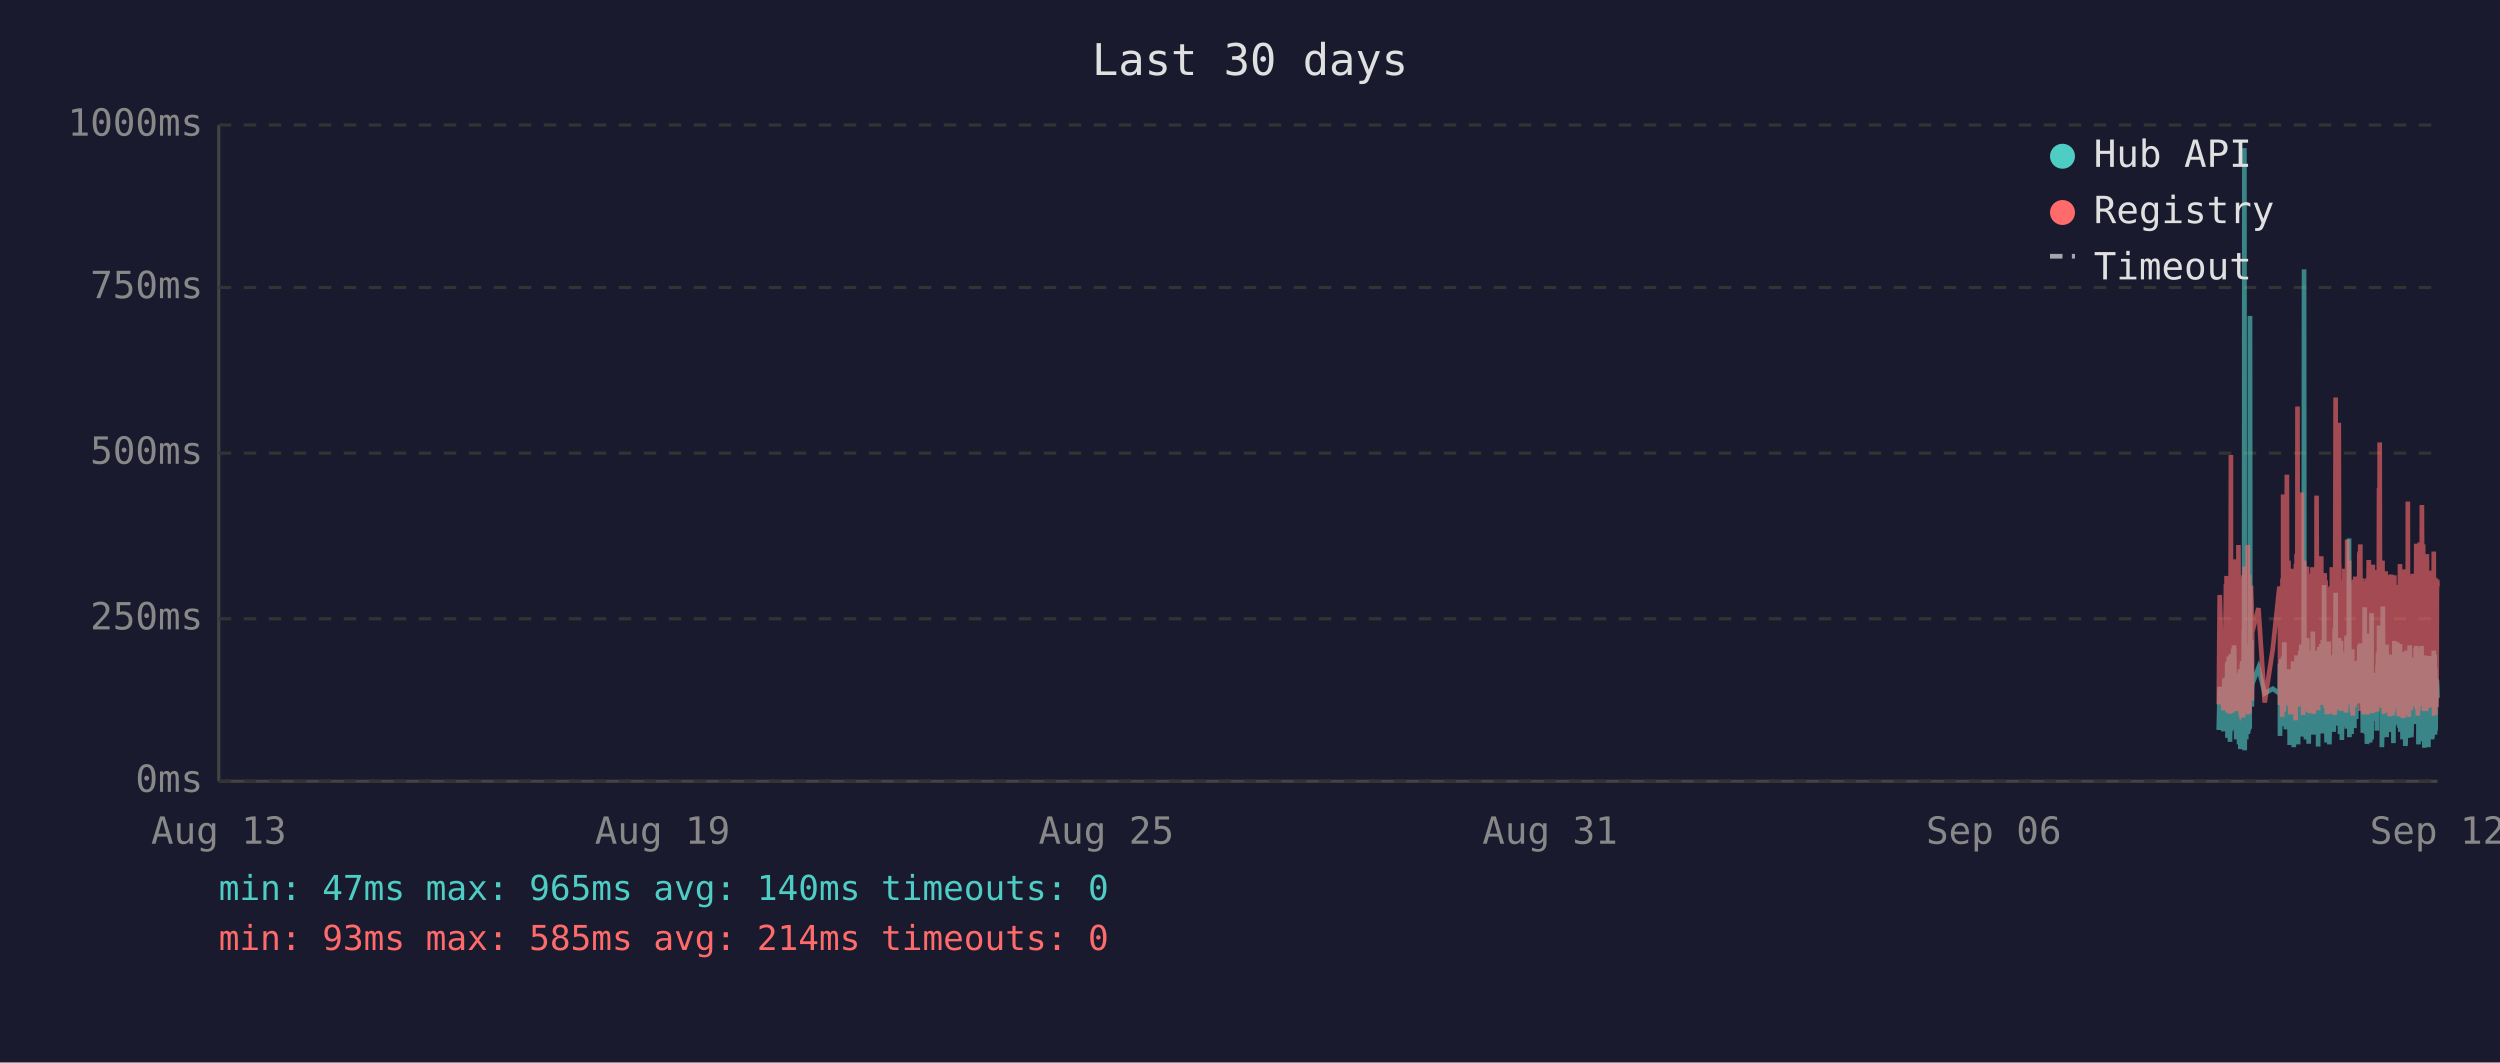
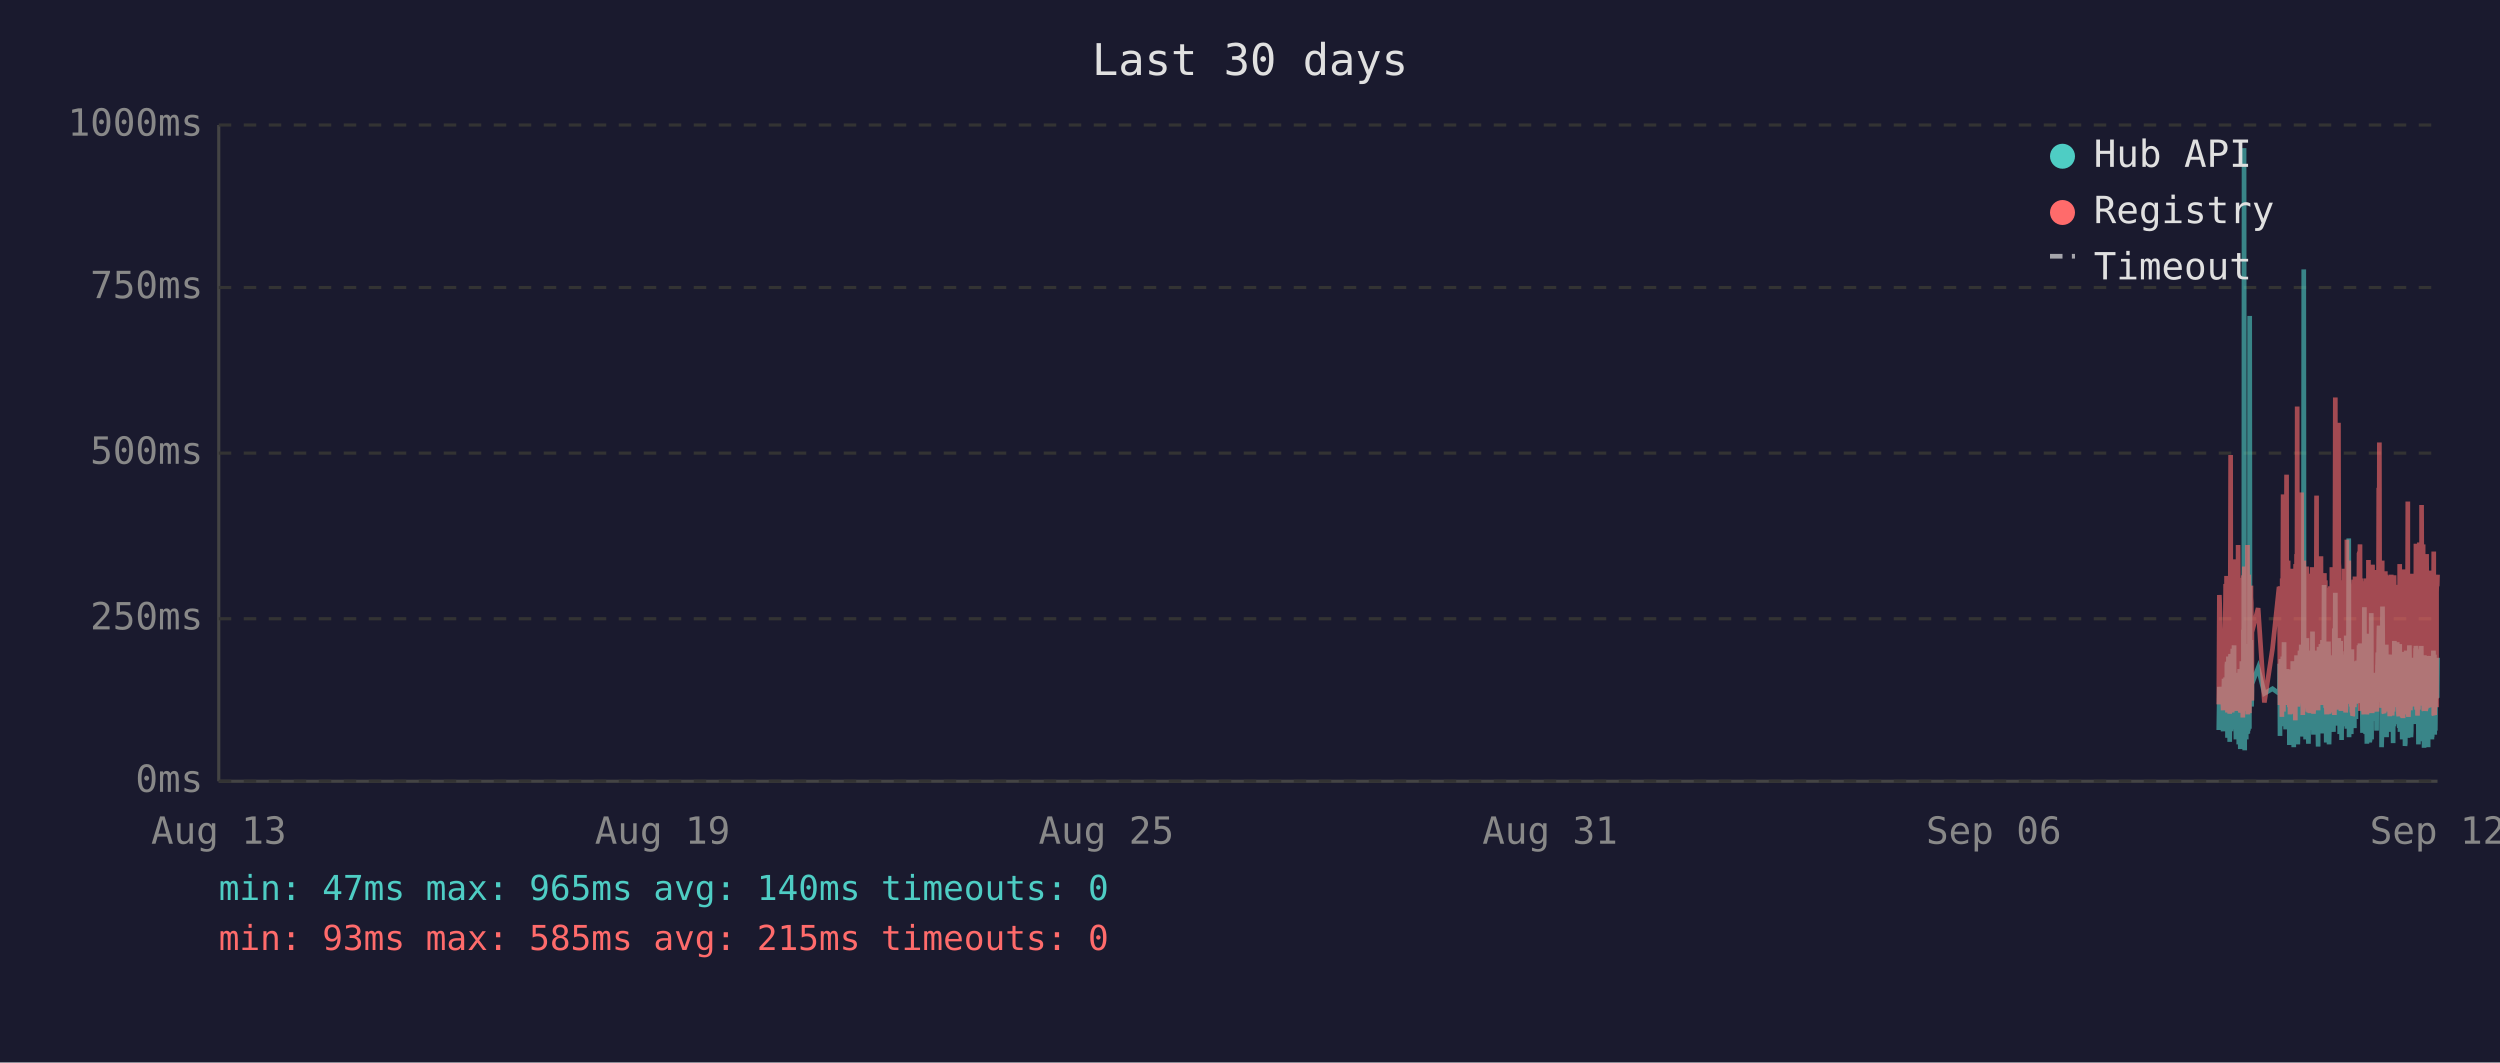
<svg xmlns="http://www.w3.org/2000/svg" viewBox="0 0 800 340" font-family="monospace" font-size="12">
  <rect width="800" height="340" fill="#1a1a2e" />
  <text x="400" y="24" fill="#e0e0e0" font-size="14" text-anchor="middle">Last 30 days</text>
  <line x1="70" y1="40" x2="70" y2="250" stroke="#444" stroke-width="1" />
  <line x1="70" y1="250" x2="780" y2="250" stroke="#444" stroke-width="1" />
  <line x1="70" y1="250" x2="780" y2="250" stroke="#333" stroke-width="1" stroke-dasharray="4" />
  <text x="65" y="250" fill="#888" text-anchor="end" dominant-baseline="middle">0ms</text>
  <line x1="70" y1="198" x2="780" y2="198" stroke="#333" stroke-width="1" stroke-dasharray="4" />
  <text x="65" y="198" fill="#888" text-anchor="end" dominant-baseline="middle">250ms</text>
  <line x1="70" y1="145" x2="780" y2="145" stroke="#333" stroke-width="1" stroke-dasharray="4" />
  <text x="65" y="145" fill="#888" text-anchor="end" dominant-baseline="middle">500ms</text>
  <line x1="70" y1="92" x2="780" y2="92" stroke="#333" stroke-width="1" stroke-dasharray="4" />
  <text x="65" y="92" fill="#888" text-anchor="end" dominant-baseline="middle">750ms</text>
  <line x1="70" y1="40" x2="780" y2="40" stroke="#333" stroke-width="1" stroke-dasharray="4" />
  <text x="65" y="40" fill="#888" text-anchor="end" dominant-baseline="middle">1000ms</text>
  <text x="70" y="270" fill="#888" text-anchor="middle">Aug 13</text>
  <text x="212" y="270" fill="#888" text-anchor="middle">Aug 19</text>
  <text x="354" y="270" fill="#888" text-anchor="middle">Aug 25</text>
  <text x="496" y="270" fill="#888" text-anchor="middle">Aug 31</text>
  <text x="638" y="270" fill="#888" text-anchor="middle">Sep 06</text>
  <text x="780" y="270" fill="#888" text-anchor="middle">Sep 12</text>
-   <polyline points="710.0,233.6 710.3,219.8 711.5,234.0 711.8,217.2 711.9,223.3 712.3,216.8 712.4,222.3 712.5,224.2 712.5,225.0 712.6,233.6 712.7,213.0 712.8,211.8 712.8,236.1 712.9,235.1 713.0,223.8 713.0,221.2 713.1,222.3 713.2,210.1 713.3,223.3 713.4,234.7 713.5,220.6 713.5,218.9 713.6,237.4 713.7,223.1 713.8,210.9 713.9,209.3 713.9,234.0 714.0,217.0 714.1,214.3 714.2,230.9 714.3,233.4 714.4,220.6 714.4,221.2 714.4,220.6 714.5,215.8 714.6,207.6 714.7,216.6 714.8,213.9 714.9,218.9 714.9,206.5 715.0,211.4 715.1,228.4 715.2,226.1 715.3,220.2 715.4,221.2 715.4,221.9 715.5,228.8 715.6,236.6 715.7,221.9 715.8,215.3 715.9,231.1 715.9,221.9 716.0,221.2 716.1,218.7 716.2,234.7 716.3,221.2 716.4,218.1 716.4,223.1 716.5,238.2 716.6,220.8 716.7,224.8 716.8,214.1 716.9,232.6 716.9,239.7 717.0,237.6 717.1,232.6 717.2,219.1 717.3,219.8 717.4,217.2 717.4,213.2 717.5,211.6 717.6,220.2 717.7,216.6 717.8,222.5 717.8,234.7 717.9,229.4 717.9,225.6 718.0,201.5 718.1,223.8 718.2,47.4 718.3,196.0 718.3,240.1 718.4,231.1 718.5,221.0 718.6,225.0 718.7,217.9 718.8,212.8 718.8,236.6 718.9,222.7 719.0,222.9 719.1,221.0 719.2,234.9 719.3,209.0 719.4,234.7 719.4,213.5 719.5,206.1 719.6,233.8 719.7,220.2 719.8,230.7 719.8,223.8 719.9,233.2 720.0,101.1 720.1,207.2 720.2,217.9 720.3,218.9 720.3,224.4 720.4,204.8 720.5,216.6 720.6,226.1 720.6,221.2 720.7,218.9 722.7,213.7 724.7,221.9 727.3,220.4 729.4,221.9 729.5,221.0 729.6,212.4 729.6,235.5 729.7,214.1 729.8,215.3 729.9,214.3 730.0,210.9 730.1,219.5 730.1,221.0 730.2,222.9 730.3,232.4 730.4,217.4 730.5,231.1 730.6,210.1 730.6,216.0 730.7,232.2 730.8,226.1 730.9,216.2 731.0,205.5 731.1,230.3 731.1,217.4 731.2,224.4 731.3,232.2 731.4,215.8 731.5,233.4 731.5,214.5 731.7,219.3 731.8,221.9 731.9,227.3 732.0,214.1 732.0,222.9 732.1,215.6 732.2,218.3 732.3,220.0 732.4,215.1 732.5,230.1 732.5,214.3 732.6,215.8 732.7,238.4 732.8,223.8 732.9,238.0 733.0,222.1 733.0,222.1 733.1,230.5 733.2,220.2 733.3,216.8 733.4,225.6 733.5,236.1 733.5,221.9 733.6,216.8 733.7,220.6 733.8,211.6 733.9,216.6 734.0,233.8 734.0,239.1 734.1,234.9 734.2,227.3 734.3,229.4 734.4,211.6 734.5,215.1 734.5,215.8 734.6,236.1 734.6,235.3 734.7,221.7 734.8,216.8 734.9,233.8 734.9,209.7 735.0,223.8 735.1,222.7 735.2,216.6 735.3,229.4 735.4,238.2 735.4,229.6 735.5,220.4 735.6,214.5 735.7,220.4 735.8,229.8 735.9,221.2 735.9,219.3 736.0,217.4 736.1,208.2 736.2,218.5 736.3,208.2 736.4,218.9 736.4,206.3 736.5,235.7 736.6,212.2 736.7,213.9 736.8,219.8 736.9,218.7 736.9,233.0 737.0,219.3 737.1,226.1 737.2,197.1 737.3,86.2 737.4,216.0 737.4,233.8 737.5,208.2 737.6,213.0 737.7,210.3 737.8,223.3 737.9,236.6 737.9,217.9 738.0,205.9 738.1,216.4 738.2,216.4 738.3,204.2 738.4,216.4 738.4,219.8 738.5,213.7 738.5,231.7 738.6,223.1 738.7,234.9 738.8,238.0 738.8,228.2 738.9,231.5 739.0,222.1 739.1,222.1 739.2,233.6 739.3,219.5 739.3,208.2 739.4,225.8 739.5,212.8 739.6,221.0 739.7,233.2 739.8,224.4 739.8,231.5 739.9,216.0 740.0,218.9 740.1,202.1 740.2,224.6 740.3,217.7 740.3,235.1 740.4,222.9 740.5,226.1 740.6,221.4 740.7,219.8 740.8,211.4 740.8,212.2 740.9,220.8 741.0,208.2 741.1,221.4 741.2,222.5 741.3,214.9 741.3,220.2 741.4,209.0 741.5,219.5 741.6,220.2 741.7,215.3 741.8,218.7 741.8,233.4 741.8,238.9 741.9,210.9 742.0,223.5 742.1,213.2 742.2,207.0 742.3,219.5 742.3,216.4 742.4,223.3 742.5,224.2 742.6,215.3 742.7,210.9 742.7,221.0 742.8,206.1 742.9,233.0 743.0,220.4 743.1,210.7 743.2,220.2 743.2,234.7 743.3,204.8 743.4,219.1 743.5,228.6 743.6,214.3 743.7,222.3 743.7,187.2 743.8,208.6 743.9,221.2 744.0,207.4 744.1,220.6 744.2,221.4 744.2,228.4 744.3,223.5 744.4,226.5 744.5,237.6 744.5,221.4 744.6,234.2 744.7,220.8 744.7,214.9 744.8,234.5 744.9,217.0 745.0,227.1 745.1,221.7 745.2,205.3 745.2,215.6 745.3,226.5 745.4,238.2 745.5,232.6 745.6,223.3 745.7,216.8 745.7,234.0 745.8,225.4 745.9,218.1 746.0,209.9 746.1,218.3 746.1,225.6 746.2,209.7 746.3,211.6 746.4,224.0 746.5,219.1 746.5,221.4 746.6,223.8 746.6,233.4 746.7,226.7 746.8,234.2 746.9,222.9 747.0,213.0 747.1,201.1 747.1,229.2 747.2,220.8 747.3,215.8 747.4,189.7 747.5,223.5 747.6,208.8 747.6,223.3 747.7,217.7 747.8,207.8 747.9,218.1 748.0,213.9 748.1,212.0 748.1,218.9 748.2,218.3 748.3,232.2 748.4,206.3 748.5,204.2 748.6,218.5 748.6,230.9 748.7,218.3 748.8,234.9 748.9,229.8 749.0,215.3 749.1,205.1 749.1,232.6 749.2,231.1 749.3,208.4 749.4,236.8 749.5,218.9 749.5,228.6 749.6,228.4 749.7,209.5 749.8,217.0 749.9,232.4 750.0,230.1 750.0,212.8 750.1,223.8 750.2,221.4 750.3,232.2 750.4,218.1 750.5,222.5 750.5,229.4 750.6,221.2 750.7,230.3 750.8,224.2 750.9,203.4 751.0,208.2 751.0,233.2 751.1,222.9 751.2,228.2 751.3,216.6 751.4,219.3 751.5,221.0 751.5,214.5 751.6,211.8 751.7,172.3 751.8,235.9 751.9,230.9 752.0,211.6 752.0,209.5 752.1,217.2 752.2,218.7 752.3,220.0 752.4,215.3 752.5,234.9 752.5,227.3 752.6,213.9 752.7,207.8 752.8,230.1 752.9,225.4 752.9,233.0 753.0,215.1 753.1,225.0 753.2,219.3 753.3,220.8 753.3,220.6 753.4,225.0 753.4,233.0 753.5,211.6 753.6,222.9 753.7,220.0 753.8,225.0 753.9,213.7 753.9,213.7 754.0,230.1 754.1,213.5 754.2,224.2 754.3,214.9 754.4,224.2 754.5,211.4 754.5,218.7 754.6,212.8 754.7,215.1 754.8,225.0 754.9,213.7 755.0,206.5 755.0,213.9 755.1,217.7 755.2,219.1 755.3,205.9 755.4,224.0 755.5,212.4 755.5,216.4 755.6,219.8 755.7,220.6 755.8,215.3 755.9,222.5 755.9,224.6 756.0,223.1 756.1,234.5 756.2,230.9 756.3,229.6 756.4,224.6 756.4,225.2 756.5,216.6 756.6,218.3 756.7,194.3 756.8,231.1 756.9,223.3 756.9,207.4 757.0,216.2 757.1,234.9 757.2,231.7 757.3,212.8 757.4,226.5 757.4,238.0 757.5,237.6 757.6,221.4 757.7,219.5 757.8,220.4 757.9,217.2 757.9,217.9 758.0,202.8 758.1,216.6 758.2,224.4 758.3,215.6 758.4,215.1 758.4,237.6 758.4,219.8 758.5,237.2 758.6,233.2 758.7,222.9 758.8,224.2 758.9,196.2 758.9,236.6 759.0,217.9 759.1,218.9 759.2,223.3 759.3,218.5 759.3,224.4 759.4,217.2 759.5,217.7 759.6,216.4 759.7,228.2 759.8,217.0 759.8,216.4 759.9,217.0 760.0,224.8 760.1,230.7 760.2,222.5 760.3,218.5 760.3,221.2 760.4,215.3 760.5,217.4 760.6,233.8 760.7,217.4 760.8,224.6 760.8,212.8 760.9,214.9 761.0,208.8 761.1,214.1 761.2,215.3 761.3,204.8 761.3,200.2 761.4,223.3 761.5,211.4 761.6,209.3 761.7,205.1 761.8,215.1 761.8,223.5 761.9,224.2 762.0,209.9 762.1,216.8 762.2,214.9 762.2,239.1 762.3,235.5 762.3,216.4 762.4,214.7 762.5,194.1 762.6,210.9 762.7,216.2 762.8,232.8 762.8,233.0 762.9,221.9 763.0,235.5 763.1,220.6 763.2,222.3 763.2,226.1 763.3,232.8 763.4,211.4 763.5,232.6 763.6,235.3 763.7,206.3 763.7,235.9 763.8,220.4 763.9,217.2 764.0,221.4 764.1,213.7 764.2,217.0 764.2,218.3 764.3,214.9 764.4,231.5 764.5,212.2 764.6,215.1 764.7,217.4 764.7,234.2 764.8,231.7 764.9,210.3 765.0,209.5 765.1,220.2 765.2,219.8 765.2,219.3 765.3,224.4 765.4,224.0 765.5,215.3 765.6,224.4 765.6,233.8 765.7,220.2 765.7,228.6 765.8,216.0 765.9,237.8 766.0,215.6 766.1,232.4 766.2,220.2 766.2,205.1 766.3,231.3 766.4,220.2 766.5,209.3 766.6,216.6 766.6,215.6 766.7,231.7 766.8,228.4 766.9,227.3 767.0,217.2 767.1,221.0 767.1,205.5 767.2,216.2 767.3,223.3 767.4,223.8 767.5,226.9 767.6,229.6 767.6,223.5 767.7,231.3 767.8,232.2 767.9,232.2 768.0,206.1 768.1,234.2 768.1,219.8 768.2,221.4 768.3,209.7 768.4,222.5 768.5,218.1 768.6,223.5 768.6,220.2 768.7,215.8 768.8,236.6 768.9,234.0 769.0,212.8 769.1,235.3 769.1,208.6 769.2,216.2 769.3,230.9 769.4,211.8 769.5,226.1 769.6,216.8 769.6,222.9 769.7,238.7 769.8,237.8 769.9,221.7 770.0,233.8 770.1,208.2 770.1,221.4 770.2,221.4 770.3,217.0 770.4,218.9 770.4,210.7 770.5,215.3 770.5,218.7 770.6,232.6 770.7,236.1 770.8,221.9 770.9,230.3 771.0,212.8 771.0,233.2 771.1,206.5 771.2,216.6 771.3,218.3 771.4,234.5 771.5,230.9 771.5,216.4 771.6,235.9 771.7,234.0 771.8,214.9 771.9,210.5 772.0,212.6 772.0,230.5 772.1,210.9 772.2,229.0 772.3,227.5 772.4,225.0 772.5,216.4 772.5,226.7 772.6,231.7 772.7,215.8 772.8,212.8 772.9,219.3 773.0,215.8 773.0,207.4 773.1,219.8 773.2,206.7 773.3,208.0 773.4,225.6 773.4,220.4 773.5,214.9 773.6,214.1 773.7,222.9 773.8,229.0 773.9,216.2 773.9,238.2 774.0,223.3 774.1,233.4 774.2,224.0 774.3,222.3 774.4,237.2 774.4,222.1 774.5,233.8 774.6,225.2 774.7,207.8 774.8,225.6 774.9,206.7 774.9,216.8 775.0,219.8 775.1,224.0 775.2,233.8 775.3,220.2 775.4,233.6 775.4,220.8 775.5,213.7 775.6,217.9 775.7,222.5 775.8,239.3 775.9,209.7 775.9,218.5 776.0,214.3 776.1,220.8 776.2,221.2 776.3,224.8 776.4,209.9 776.4,222.9 776.5,229.0 776.6,211.6 776.7,215.3 776.8,213.7 776.8,224.0 776.9,218.3 777.0,229.8 777.1,239.1 777.1,216.2 777.2,222.7 777.3,220.4 777.3,224.2 777.4,221.2 777.5,232.2 777.6,224.2 777.7,220.0 777.8,215.3 777.8,209.9 777.9,215.6 778.0,222.9 778.1,216.0 778.2,223.8 778.3,236.6 778.3,224.2 778.4,235.9 778.5,224.4 778.6,223.5 778.7,217.2 778.8,208.2 778.8,216.0 778.9,232.6 779.0,223.5 779.1,209.5 779.2,235.1 779.3,213.7 779.3,224.6 779.4,233.8 779.5,221.7 779.6,217.2 779.7,223.1 779.7,223.5 779.8,217.7 779.9,219.8 780.0,223.3" fill="none" stroke="#4ecdc4" stroke-width="1.5" opacity="0.6" />
-   <polyline points="710.0,225.4 710.3,190.4 711.5,227.3 711.8,201.7 711.9,226.5 712.3,187.6 712.4,187.6 712.5,215.8 712.5,184.3 712.6,224.6 712.7,206.3 712.8,192.5 712.8,228.0 712.9,225.8 713.0,209.0 713.0,204.0 713.1,209.0 713.2,196.2 713.3,224.4 713.4,225.8 713.5,206.1 713.5,204.2 713.6,228.4 713.7,222.3 713.8,186.0 713.9,145.6 713.9,226.3 714.0,215.1 714.1,226.3 714.2,224.2 714.3,226.5 714.4,228.0 714.4,228.0 714.4,206.5 714.5,198.1 714.6,181.3 714.7,193.1 714.8,199.4 714.9,181.1 714.9,201.1 715.0,196.7 715.1,223.5 715.2,214.9 715.3,179.0 715.4,185.3 715.4,227.5 715.5,225.8 715.6,226.7 715.7,185.7 715.8,209.5 715.9,224.4 715.9,184.9 716.0,184.5 716.1,206.3 716.2,225.0 716.3,174.4 716.4,200.7 716.4,185.3 716.5,226.5 716.6,186.4 716.7,222.7 716.8,190.8 716.9,216.6 716.9,227.5 717.0,228.0 717.1,227.7 717.2,186.6 717.3,210.5 717.4,200.2 717.4,200.4 717.5,198.1 717.6,206.1 717.7,190.4 717.8,184.9 717.8,229.6 717.9,217.7 717.9,184.1 718.0,188.3 718.1,216.6 718.2,187.8 718.3,181.3 718.3,227.5 718.4,225.6 718.5,207.4 718.6,226.5 718.7,201.3 718.8,193.9 718.8,226.9 718.9,184.1 719.0,209.0 719.1,185.5 719.2,225.8 719.3,174.4 719.4,228.6 719.4,192.7 719.5,197.5 719.6,224.0 719.7,183.9 719.8,225.0 719.8,228.2 719.9,216.0 720.0,209.9 720.1,192.2 720.2,193.3 720.3,221.7 720.3,187.4 720.4,191.0 720.5,192.9 720.6,217.2 720.6,224.2 720.7,202.3 722.7,194.6 724.7,224.8 727.3,207.6 729.4,187.8 729.5,188.7 729.6,201.7 729.6,225.6 729.7,191.0 729.8,187.6 729.9,190.8 730.0,190.6 730.1,208.8 730.1,210.5 730.2,216.0 730.3,229.4 730.4,185.1 730.5,218.7 730.6,182.8 730.6,158.2 730.7,221.7 730.8,227.7 730.9,191.8 731.0,178.8 731.1,225.4 731.1,203.0 731.2,219.5 731.3,219.3 731.4,205.3 731.5,225.6 731.5,182.0 731.7,181.3 731.8,151.9 731.9,218.5 732.0,189.1 732.0,208.0 732.1,207.4 732.2,210.1 732.3,179.4 732.4,202.1 732.5,224.2 732.5,194.3 732.6,189.9 732.7,226.3 732.8,196.4 732.9,228.6 733.0,206.5 733.0,217.4 733.1,224.4 733.2,182.0 733.3,191.4 733.4,228.4 733.5,225.4 733.5,225.2 733.6,187.6 733.7,184.7 733.8,196.7 733.9,204.0 734.0,223.8 734.0,224.4 734.1,226.9 734.2,215.6 734.3,216.8 734.4,210.1 734.5,208.2 734.5,205.9 734.6,230.5 734.6,228.4 734.7,180.5 734.8,186.4 734.9,223.8 734.9,177.3 735.0,184.7 735.1,225.8 735.2,130.1 735.3,217.2 735.4,226.1 735.4,224.8 735.5,181.8 735.6,190.8 735.7,201.7 735.8,225.0 735.9,221.0 735.9,183.4 736.0,192.7 736.1,199.2 736.2,184.9 736.3,182.2 736.4,183.9 736.4,178.4 736.5,224.2 736.6,157.6 736.7,197.7 736.8,208.6 736.9,184.5 736.9,214.1 737.0,228.8 737.1,206.5 737.2,194.6 737.3,179.4 737.4,186.6 737.4,221.9 737.5,214.1 737.6,203.6 737.7,197.3 737.8,208.8 737.9,225.2 737.9,190.6 738.0,194.6 738.1,189.5 738.2,181.3 738.3,184.5 738.4,191.4 738.4,188.1 738.5,192.7 738.5,226.1 738.6,227.7 738.7,225.0 738.8,223.5 738.8,215.3 738.9,228.0 739.0,215.1 739.1,184.5 739.2,215.3 739.3,228.2 739.3,197.3 739.4,184.3 739.5,224.4 739.6,183.6 739.7,225.6 739.8,185.3 739.8,224.8 739.9,226.3 740.0,181.5 740.1,190.8 740.2,213.5 740.3,189.7 740.3,225.0 740.4,228.4 740.5,226.3 740.6,217.7 740.7,203.4 740.8,199.6 740.8,194.8 740.9,185.3 741.0,199.4 741.1,188.9 741.2,215.1 741.3,190.6 741.3,158.6 741.4,192.7 741.5,187.8 741.6,207.8 741.7,195.0 741.8,184.1 741.8,216.0 741.8,227.3 741.9,183.6 742.0,223.8 742.1,194.3 742.2,182.8 742.3,185.1 742.3,202.3 742.4,204.4 742.5,220.6 742.6,189.3 742.7,207.8 742.7,181.3 742.8,178.0 742.9,223.3 743.0,183.4 743.1,191.6 743.2,204.0 743.2,225.6 743.3,195.8 743.4,210.1 743.5,222.9 743.6,189.1 743.7,207.0 743.7,191.2 743.8,197.5 743.9,183.4 744.0,197.9 744.1,193.5 744.2,185.7 744.2,226.5 744.3,225.4 744.4,210.9 744.5,226.7 744.5,225.2 744.6,228.6 744.7,210.1 744.7,193.1 744.8,228.6 744.9,214.7 745.0,214.9 745.1,214.5 745.2,188.1 745.2,191.4 745.3,226.3 745.4,228.4 745.5,223.8 745.6,211.4 745.7,216.8 745.7,226.5 745.8,187.6 745.9,203.4 746.0,226.5 746.1,191.2 746.1,217.0 746.2,181.5 746.3,196.2 746.4,228.0 746.5,191.8 746.5,225.8 746.6,225.8 746.6,227.5 746.7,218.3 746.8,227.7 746.9,183.9 747.0,190.6 747.1,228.8 747.1,222.9 747.2,223.8 747.3,170.4 747.4,127.2 747.5,196.0 747.6,199.6 747.6,227.1 747.7,188.9 747.8,191.6 747.9,209.0 748.0,192.5 748.1,188.5 748.1,182.2 748.2,209.0 748.3,225.6 748.4,135.3 748.5,180.1 748.6,182.0 748.6,225.2 748.7,185.7 748.8,223.8 748.9,225.8 749.0,189.1 749.1,207.0 749.1,227.5 749.2,216.0 749.3,197.1 749.4,222.5 749.5,214.5 749.5,217.2 749.6,223.8 749.7,189.5 749.8,186.8 749.9,223.5 750.0,223.3 750.0,189.9 750.1,226.5 750.2,182.0 750.3,224.2 750.4,205.3 750.5,227.1 750.5,224.0 750.6,185.1 750.7,228.0 750.8,226.5 750.9,184.5 751.0,207.2 751.0,218.3 751.1,172.7 751.2,224.4 751.3,195.0 751.4,189.7 751.5,181.3 751.5,185.1 751.6,197.5 751.7,179.4 751.8,224.0 751.9,225.2 752.0,192.2 752.0,205.9 752.1,207.4 752.2,210.5 752.3,224.4 752.4,191.4 752.5,226.1 752.5,218.3 752.6,189.3 752.7,228.0 752.8,209.0 752.9,229.0 752.9,228.8 753.0,192.9 753.1,187.0 753.2,187.6 753.3,185.5 753.3,208.0 753.4,224.6 753.4,226.3 753.5,200.4 753.6,216.4 753.7,184.5 753.8,207.2 753.9,190.8 753.9,191.8 754.0,225.2 754.1,190.8 754.2,208.2 754.3,191.2 754.4,188.1 754.5,194.1 754.5,187.0 754.6,193.1 754.7,189.7 754.8,224.2 754.9,193.3 755.0,176.9 755.0,188.9 755.1,176.5 755.2,180.7 755.3,174.2 755.4,227.5 755.5,185.7 755.5,191.0 755.6,207.2 755.7,185.1 755.8,192.0 755.9,216.6 755.9,226.3 756.0,208.0 756.1,226.5 756.2,227.3 756.3,218.9 756.4,227.1 756.4,228.6 756.5,191.6 756.6,227.1 756.7,198.6 756.8,227.3 756.9,218.9 756.9,186.0 757.0,191.0 757.1,224.6 757.2,228.6 757.3,185.1 757.4,217.4 757.4,223.8 757.5,228.6 757.6,227.3 757.7,206.1 757.8,206.1 757.9,193.9 757.9,188.9 758.0,179.2 758.1,200.0 758.2,226.7 758.3,193.9 758.4,192.0 758.4,227.3 758.4,204.8 758.5,227.5 758.6,226.5 758.7,225.4 758.8,226.7 758.9,193.3 758.9,228.2 759.0,193.1 759.1,209.0 759.2,228.2 759.3,180.7 759.3,210.9 759.4,197.7 759.5,192.9 759.6,193.5 759.7,215.8 759.8,199.8 759.8,207.2 759.9,224.4 760.0,224.6 760.1,214.7 760.2,186.2 760.3,225.2 760.3,182.4 760.4,190.6 760.5,197.5 760.6,226.5 760.7,227.7 760.8,212.0 760.8,191.8 760.9,189.3 761.0,194.3 761.1,191.4 761.2,191.4 761.3,156.1 761.3,209.9 761.4,184.3 761.5,141.6 761.6,198.8 761.7,200.7 761.8,195.8 761.8,223.8 761.9,185.7 762.0,197.7 762.1,191.0 762.2,193.5 762.2,226.5 762.3,223.1 762.3,191.6 762.4,179.4 762.5,225.2 762.6,185.5 762.7,194.6 762.8,209.9 762.8,224.2 762.9,228.0 763.0,228.2 763.1,222.5 763.2,187.4 763.2,200.2 763.3,225.6 763.4,182.8 763.5,227.7 763.6,224.0 763.7,183.9 763.7,219.5 763.8,184.3 763.9,189.3 764.0,194.8 764.1,189.3 764.2,189.7 764.2,203.8 764.3,209.3 764.4,212.6 764.5,185.7 764.6,206.5 764.7,207.4 764.7,229.2 764.8,222.7 764.9,194.6 765.0,196.9 765.1,204.0 765.2,219.3 765.2,184.5 765.3,183.9 765.4,208.4 765.5,209.5 765.6,215.1 765.6,229.0 765.7,204.2 765.7,216.2 765.8,208.2 765.9,227.7 766.0,192.9 766.1,226.3 766.2,184.1 766.2,194.3 766.3,226.3 766.4,207.8 766.5,197.3 766.6,189.1 766.6,204.4 766.7,224.4 766.8,217.4 766.9,225.8 767.0,188.5 767.1,187.2 767.1,190.8 767.2,192.7 767.3,222.3 767.4,206.3 767.5,214.9 767.6,228.4 767.6,229.2 767.7,223.8 767.8,217.2 767.9,229.0 768.0,180.5 768.1,225.6 768.1,187.0 768.2,211.4 768.3,199.4 768.4,187.0 768.5,201.3 768.6,185.5 768.6,207.0 768.7,196.9 768.8,229.6 768.9,214.5 769.0,210.3 769.1,229.8 769.1,182.2 769.2,194.1 769.3,214.5 769.4,185.5 769.5,216.2 769.6,189.3 769.6,186.2 769.7,227.3 769.8,219.3 769.9,225.0 770.0,226.5 770.1,200.9 770.1,228.6 770.2,182.8 770.3,207.8 770.4,188.5 770.4,192.9 770.5,197.1 770.5,160.5 770.6,224.6 770.7,226.5 770.8,229.4 770.9,222.3 771.0,193.9 771.0,226.3 771.1,197.9 771.2,208.4 771.3,184.3 771.4,227.3 771.5,223.5 771.5,204.6 771.6,226.1 771.7,216.0 771.8,199.2 771.9,185.1 772.0,192.7 772.0,222.9 772.1,183.6 772.2,225.0 772.3,218.5 772.4,187.8 772.5,185.3 772.5,226.1 772.6,212.8 772.7,193.5 772.8,200.7 772.9,210.9 773.0,211.8 773.0,197.1 773.1,217.7 773.2,174.0 773.3,200.7 773.4,227.1 773.4,183.0 773.5,205.7 773.6,176.3 773.7,229.0 773.8,218.7 773.9,193.9 773.9,227.1 774.0,212.4 774.1,224.6 774.2,222.7 774.3,173.6 774.4,225.8 774.4,217.7 774.5,224.2 774.6,225.8 774.7,182.6 774.8,187.6 774.9,185.3 774.9,212.6 775.0,161.6 775.1,184.1 775.2,221.7 775.3,184.9 775.4,202.8 775.4,174.2 775.5,191.8 775.6,206.7 775.7,227.1 775.8,227.3 775.9,198.8 775.9,208.4 776.0,193.7 776.1,188.5 776.2,181.3 776.3,227.5 776.4,226.7 776.4,226.9 776.5,226.1 776.6,177.3 776.7,193.7 776.8,199.2 776.8,210.1 776.9,186.6 777.0,221.9 777.1,226.5 777.1,192.5 777.2,226.3 777.3,186.8 777.3,182.6 777.4,211.6 777.5,224.2 777.6,188.3 777.7,208.4 777.8,191.6 777.8,199.6 777.9,188.3 778.0,207.6 778.1,194.3 778.2,223.3 778.3,226.3 778.3,184.9 778.4,225.8 778.5,211.1 778.6,225.2 778.7,208.0 778.8,199.2 778.8,176.5 778.9,228.6 779.0,228.8 779.1,200.9 779.2,228.8 779.3,192.7 779.3,184.9 779.4,215.1 779.5,222.7 779.6,199.2 779.7,186.2 779.7,226.3 779.8,189.5 779.9,185.5 780.0,187.6" fill="none" stroke="#ff6b6b" stroke-width="1.5" opacity="0.6" />
+   <polyline points="710.0,233.6 710.2,219.8 711.4,234.0 711.7,217.2 711.8,223.3 712.2,216.8 712.3,222.3 712.4,224.2 712.5,225.0 712.5,233.6 712.6,213.0 712.7,211.8 712.8,236.1 712.8,235.1 712.9,223.8 713.0,221.2 713.0,222.3 713.1,210.1 713.2,223.3 713.3,234.7 713.4,220.6 713.5,218.9 713.5,237.4 713.6,223.1 713.7,210.9 713.8,209.3 713.9,234.0 714.0,217.0 714.0,214.3 714.1,230.9 714.2,233.4 714.3,220.6 714.3,221.2 714.4,220.6 714.4,215.8 714.5,207.6 714.6,216.6 714.7,213.9 714.8,218.9 714.9,206.5 714.9,211.4 715.0,228.4 715.1,226.1 715.2,220.2 715.3,221.2 715.4,221.9 715.4,228.8 715.5,236.6 715.6,221.9 715.7,215.3 715.8,231.1 715.9,221.9 715.9,221.2 716.0,218.7 716.1,234.7 716.2,221.2 716.3,218.1 716.4,223.1 716.4,238.2 716.5,220.8 716.6,224.8 716.7,214.1 716.8,232.6 716.9,239.7 716.9,237.6 717.0,232.6 717.1,219.1 717.2,219.8 717.3,217.2 717.4,213.2 717.4,211.6 717.5,220.2 717.6,216.6 717.7,222.5 717.7,234.7 717.8,229.4 717.9,225.6 717.9,201.5 718.0,223.8 718.1,47.4 718.2,196.0 718.3,240.1 718.3,231.1 718.4,221.0 718.5,225.0 718.6,217.9 718.7,212.8 718.8,236.6 718.8,222.7 718.9,222.9 719.0,221.0 719.1,234.9 719.2,209.0 719.3,234.7 719.3,213.5 719.4,206.1 719.5,233.8 719.6,220.2 719.7,230.7 719.8,223.8 719.8,233.2 719.9,101.1 720.0,207.2 720.1,217.9 720.2,218.9 720.3,224.4 720.3,204.8 720.4,216.6 720.5,226.1 720.6,221.2 720.6,218.9 722.6,213.7 724.6,221.9 727.2,220.4 729.3,221.9 729.4,221.0 729.5,212.4 729.6,235.5 729.6,214.1 729.7,215.3 729.8,214.3 729.9,210.9 730.0,219.5 730.1,221.0 730.1,222.9 730.2,232.4 730.3,217.4 730.4,231.1 730.5,210.1 730.6,216.0 730.6,232.2 730.7,226.1 730.8,216.2 730.9,205.5 731.0,230.3 731.1,217.4 731.1,224.4 731.2,232.2 731.3,215.8 731.4,233.4 731.5,214.5 731.6,219.3 731.7,221.9 731.8,227.3 731.9,214.1 732.0,222.9 732.0,215.6 732.1,218.3 732.2,220.0 732.3,215.1 732.4,230.1 732.5,214.3 732.5,215.8 732.6,238.4 732.7,223.8 732.8,238.0 732.9,222.1 733.0,222.1 733.0,230.5 733.1,220.2 733.2,216.8 733.3,225.6 733.4,236.1 733.5,221.9 733.5,216.8 733.6,220.6 733.7,211.6 733.8,216.6 733.9,233.8 734.0,239.1 734.0,234.9 734.1,227.3 734.2,229.4 734.3,211.6 734.4,215.1 734.5,215.8 734.5,236.1 734.5,235.3 734.6,221.7 734.7,216.8 734.8,233.8 734.9,209.7 734.9,223.8 735.0,222.7 735.1,216.6 735.2,229.4 735.3,238.2 735.4,229.6 735.4,220.4 735.5,214.5 735.6,220.4 735.7,229.8 735.8,221.2 735.9,219.3 735.9,217.4 736.0,208.2 736.1,218.5 736.2,208.2 736.3,218.9 736.4,206.3 736.4,235.7 736.5,212.2 736.6,213.9 736.7,219.8 736.8,218.7 736.9,233.0 736.9,219.3 737.0,226.1 737.1,197.1 737.2,86.2 737.3,216.0 737.4,233.8 737.4,208.2 737.5,213.0 737.6,210.3 737.7,223.3 737.8,236.6 737.9,217.9 737.9,205.9 738.0,216.4 738.1,216.4 738.2,204.2 738.3,216.4 738.4,219.8 738.4,213.7 738.4,231.7 738.5,223.1 738.6,234.9 738.7,238.0 738.8,228.2 738.8,231.5 738.9,222.1 739.0,222.1 739.1,233.6 739.2,219.5 739.3,208.2 739.3,225.8 739.4,212.8 739.5,221.0 739.6,233.2 739.7,224.4 739.8,231.5 739.8,216.0 739.9,218.9 740.0,202.1 740.1,224.6 740.2,217.7 740.3,235.1 740.3,222.9 740.4,226.1 740.5,221.4 740.6,219.8 740.7,211.4 740.8,212.2 740.8,220.8 740.9,208.2 741.0,221.4 741.1,222.5 741.2,214.9 741.3,220.2 741.3,209.0 741.4,219.5 741.5,220.2 741.6,215.3 741.7,218.7 741.7,233.4 741.8,238.9 741.8,210.9 741.9,223.5 742.0,213.2 742.1,207.0 742.2,219.5 742.3,216.4 742.3,223.3 742.4,224.2 742.5,215.3 742.6,210.9 742.7,221.0 742.7,206.1 742.8,233.0 742.9,220.4 743.0,210.7 743.1,220.2 743.2,234.7 743.2,204.8 743.3,219.1 743.4,228.6 743.5,214.3 743.6,222.3 743.7,187.2 743.7,208.6 743.8,221.2 743.9,207.4 744.0,220.6 744.1,221.4 744.2,228.4 744.2,223.5 744.3,226.5 744.4,237.6 744.4,221.4 744.5,234.2 744.6,220.8 744.7,214.9 744.7,234.5 744.8,217.0 744.9,227.1 745.0,221.7 745.1,205.3 745.2,215.6 745.2,226.5 745.3,238.2 745.4,232.6 745.5,223.3 745.6,216.8 745.7,234.0 745.7,225.4 745.8,218.1 745.9,209.9 746.0,218.3 746.1,225.6 746.2,209.7 746.2,211.6 746.3,224.0 746.4,219.1 746.4,221.4 746.5,223.8 746.6,233.4 746.6,226.7 746.7,234.2 746.8,222.9 746.9,213.0 747.0,201.1 747.1,229.2 747.1,220.8 747.2,215.8 747.3,189.7 747.4,223.5 747.5,208.8 747.6,223.3 747.6,217.7 747.7,207.8 747.8,218.1 747.9,213.9 748.0,212.0 748.1,218.9 748.1,218.3 748.2,232.2 748.3,206.3 748.4,204.2 748.5,218.5 748.6,230.9 748.6,218.3 748.7,234.9 748.8,229.8 748.9,215.3 749.0,205.1 749.1,232.6 749.1,231.1 749.2,208.4 749.3,236.8 749.4,218.9 749.5,228.6 749.5,228.4 749.6,209.5 749.7,217.0 749.8,232.4 749.9,230.1 750.0,212.8 750.0,223.8 750.1,221.4 750.2,232.2 750.3,218.1 750.4,222.5 750.5,229.4 750.5,221.2 750.6,230.3 750.7,224.2 750.8,203.4 750.9,208.2 751.0,233.2 751.0,222.9 751.1,228.2 751.2,216.6 751.3,219.3 751.4,221.0 751.5,214.5 751.5,211.8 751.6,172.3 751.7,235.9 751.8,230.9 751.9,211.6 752.0,209.5 752.0,217.2 752.1,218.7 752.2,220.0 752.3,215.3 752.4,234.9 752.5,227.3 752.5,213.9 752.6,207.8 752.7,230.1 752.8,225.4 752.9,233.0 752.9,215.1 753.0,225.0 753.1,219.3 753.2,220.8 753.2,220.6 753.3,225.0 753.4,233.0 753.4,211.6 753.5,222.9 753.6,220.0 753.7,225.0 753.8,213.7 753.9,213.7 753.9,230.1 754.0,213.5 754.1,224.2 754.2,214.9 754.3,224.2 754.4,211.4 754.5,218.7 754.5,212.8 754.6,215.1 754.7,225.0 754.8,213.7 754.9,206.5 755.0,213.9 755.0,217.7 755.1,219.1 755.2,205.9 755.3,224.0 755.4,212.4 755.5,216.4 755.5,219.8 755.6,220.6 755.7,215.3 755.8,222.5 755.9,224.6 755.9,223.1 756.0,234.5 756.1,230.9 756.2,229.6 756.3,224.6 756.4,225.2 756.4,216.6 756.5,218.3 756.6,194.3 756.7,231.1 756.8,223.3 756.9,207.4 756.9,216.2 757.0,234.9 757.1,231.7 757.2,212.8 757.3,226.5 757.4,238.0 757.4,237.6 757.5,221.4 757.6,219.5 757.7,220.4 757.8,217.2 757.9,217.9 757.9,202.8 758.0,216.6 758.1,224.4 758.2,215.6 758.3,215.1 758.3,237.6 758.4,219.8 758.4,237.2 758.5,233.2 758.6,222.9 758.7,224.2 758.8,196.2 758.9,236.6 758.9,217.9 759.0,218.9 759.1,223.3 759.2,218.5 759.3,224.4 759.3,217.2 759.4,217.7 759.5,216.4 759.6,228.2 759.7,217.0 759.8,216.4 759.8,217.0 759.9,224.8 760.0,230.7 760.1,222.5 760.2,218.5 760.3,221.2 760.3,215.3 760.4,217.4 760.5,233.8 760.6,217.4 760.7,224.6 760.8,212.8 760.8,214.9 760.9,208.8 761.0,214.1 761.1,215.3 761.2,204.8 761.3,200.2 761.3,223.3 761.4,211.4 761.5,209.3 761.6,205.1 761.7,215.1 761.8,223.5 761.8,224.2 761.9,209.9 762.0,216.8 762.1,214.9 762.1,239.1 762.2,235.5 762.3,216.4 762.3,214.7 762.4,194.1 762.5,210.9 762.6,216.2 762.7,232.8 762.8,233.0 762.8,221.9 762.9,235.5 763.0,220.6 763.1,222.3 763.2,226.1 763.2,232.8 763.3,211.4 763.4,232.6 763.5,235.3 763.6,206.3 763.7,235.9 763.7,220.4 763.8,217.2 763.9,221.4 764.0,213.7 764.1,217.0 764.2,218.3 764.2,214.9 764.3,231.5 764.4,212.2 764.5,215.1 764.6,217.4 764.7,234.2 764.7,231.7 764.8,210.3 764.9,209.5 765.0,220.2 765.1,219.8 765.2,219.3 765.2,224.4 765.3,224.0 765.4,215.3 765.5,224.4 765.5,233.8 765.6,220.2 765.7,228.6 765.7,216.0 765.8,237.8 765.9,215.6 766.0,232.4 766.1,220.2 766.2,205.1 766.2,231.3 766.3,220.2 766.4,209.3 766.5,216.6 766.6,215.6 766.6,231.7 766.7,228.4 766.8,227.3 766.9,217.2 767.0,221.0 767.1,205.5 767.1,216.2 767.2,223.3 767.3,223.8 767.4,226.9 767.5,229.6 767.6,223.5 767.6,231.3 767.7,232.2 767.8,232.2 767.9,206.1 768.0,234.2 768.1,219.8 768.1,221.4 768.2,209.7 768.3,222.5 768.4,218.1 768.5,223.5 768.6,220.2 768.6,215.8 768.7,236.6 768.8,234.0 768.9,212.8 769.0,235.3 769.1,208.6 769.1,216.2 769.2,230.9 769.3,211.8 769.4,226.1 769.5,216.8 769.6,222.9 769.6,238.7 769.7,237.8 769.8,221.7 769.9,233.8 770.0,208.2 770.0,221.4 770.1,221.4 770.2,217.0 770.3,218.9 770.3,210.7 770.4,215.3 770.5,218.7 770.5,232.6 770.6,236.1 770.7,221.9 770.8,230.3 770.9,212.8 771.0,233.2 771.0,206.5 771.1,216.6 771.2,218.3 771.3,234.5 771.4,230.9 771.5,216.4 771.5,235.9 771.6,234.0 771.7,214.9 771.8,210.5 771.9,212.6 772.0,230.5 772.0,210.9 772.1,229.0 772.2,227.5 772.3,225.0 772.4,216.4 772.5,226.7 772.5,231.7 772.6,215.8 772.7,212.8 772.8,219.3 772.9,215.8 773.0,207.4 773.0,219.8 773.1,206.7 773.2,208.0 773.3,225.6 773.4,220.4 773.4,214.9 773.5,214.1 773.6,222.9 773.7,229.0 773.8,216.2 773.9,238.2 773.9,223.3 774.0,233.4 774.1,224.0 774.2,222.3 774.3,237.2 774.4,222.1 774.4,233.8 774.5,225.2 774.6,207.8 774.7,225.6 774.8,206.7 774.9,216.8 774.9,219.8 775.0,224.0 775.1,233.8 775.2,220.2 775.3,233.6 775.4,220.8 775.4,213.7 775.5,217.9 775.6,222.5 775.7,239.3 775.8,209.7 775.9,218.5 775.9,214.3 776.0,220.8 776.1,221.2 776.2,224.8 776.3,209.9 776.4,222.9 776.4,229.0 776.5,211.6 776.6,215.3 776.7,213.7 776.8,224.0 776.8,218.3 776.9,229.8 777.0,239.1 777.0,216.2 777.1,222.7 777.2,220.4 777.3,224.2 777.3,221.2 777.4,232.2 777.5,224.2 777.6,220.0 777.7,215.3 777.8,209.9 777.8,215.6 777.9,222.9 778.0,216.0 778.1,223.8 778.2,236.6 778.3,224.2 778.3,235.9 778.4,224.4 778.5,223.5 778.6,217.2 778.7,208.2 778.8,216.0 778.8,232.6 778.9,223.5 779.0,209.5 779.1,235.1 779.2,213.7 779.3,224.6 779.3,233.8 779.4,221.7 779.5,217.2 779.6,223.1 779.7,223.5 779.7,217.7 779.8,219.8 779.9,223.3 780.0,210.5" fill="none" stroke="#4ecdc4" stroke-width="1.5" opacity="0.6" />
+   <polyline points="710.0,225.4 710.2,190.4 711.4,227.3 711.7,201.7 711.8,226.5 712.2,187.6 712.3,187.6 712.4,215.8 712.5,184.3 712.5,224.6 712.6,206.3 712.7,192.5 712.8,228.0 712.8,225.8 712.9,209.0 713.0,204.0 713.0,209.0 713.1,196.2 713.2,224.4 713.3,225.8 713.4,206.1 713.5,204.2 713.5,228.4 713.6,222.3 713.7,186.0 713.8,145.6 713.9,226.3 714.0,215.1 714.0,226.3 714.1,224.2 714.2,226.5 714.3,228.0 714.3,228.0 714.4,206.5 714.4,198.1 714.5,181.3 714.6,193.1 714.7,199.4 714.8,181.1 714.9,201.1 714.9,196.7 715.0,223.5 715.1,214.9 715.2,179.0 715.3,185.3 715.4,227.5 715.4,225.8 715.5,226.7 715.6,185.7 715.7,209.5 715.8,224.4 715.9,184.9 715.9,184.5 716.0,206.3 716.1,225.0 716.2,174.4 716.3,200.7 716.4,185.3 716.4,226.5 716.5,186.4 716.6,222.7 716.7,190.8 716.8,216.6 716.9,227.5 716.9,228.0 717.0,227.7 717.1,186.6 717.2,210.5 717.3,200.2 717.4,200.4 717.4,198.1 717.5,206.1 717.6,190.4 717.7,184.9 717.7,229.6 717.8,217.7 717.9,184.1 717.9,188.3 718.0,216.6 718.1,187.8 718.2,181.3 718.3,227.5 718.3,225.6 718.4,207.4 718.5,226.5 718.6,201.3 718.7,193.9 718.8,226.9 718.8,184.1 718.9,209.0 719.0,185.5 719.1,225.8 719.2,174.4 719.3,228.6 719.3,192.7 719.4,197.5 719.5,224.0 719.6,183.9 719.7,225.0 719.8,228.2 719.8,216.0 719.9,209.9 720.0,192.2 720.1,193.3 720.2,221.7 720.3,187.4 720.3,191.0 720.4,192.9 720.5,217.2 720.6,224.2 720.6,202.3 722.6,194.6 724.6,224.8 727.2,207.6 729.3,187.8 729.4,188.7 729.5,201.7 729.6,225.6 729.6,191.0 729.7,187.6 729.8,190.8 729.9,190.6 730.0,208.8 730.1,210.5 730.1,216.0 730.2,229.4 730.3,185.1 730.4,218.7 730.5,182.8 730.6,158.2 730.6,221.7 730.7,227.7 730.8,191.8 730.9,178.8 731.0,225.4 731.1,203.0 731.1,219.5 731.2,219.3 731.3,205.3 731.4,225.6 731.5,182.0 731.6,181.3 731.7,151.9 731.8,218.5 731.9,189.1 732.0,208.0 732.0,207.4 732.1,210.1 732.2,179.4 732.3,202.1 732.4,224.2 732.5,194.3 732.5,189.9 732.6,226.3 732.7,196.4 732.8,228.6 732.9,206.5 733.0,217.4 733.0,224.4 733.1,182.0 733.2,191.4 733.3,228.4 733.4,225.4 733.5,225.2 733.5,187.6 733.6,184.7 733.7,196.7 733.8,204.0 733.9,223.8 734.0,224.4 734.0,226.9 734.1,215.6 734.2,216.8 734.3,210.1 734.4,208.2 734.5,205.9 734.5,230.5 734.5,228.4 734.6,180.5 734.7,186.4 734.8,223.8 734.9,177.3 734.9,184.7 735.0,225.8 735.1,130.1 735.2,217.2 735.3,226.1 735.4,224.8 735.4,181.8 735.5,190.8 735.6,201.7 735.7,225.0 735.8,221.0 735.9,183.4 735.9,192.7 736.0,199.2 736.1,184.9 736.2,182.2 736.3,183.9 736.4,178.4 736.4,224.2 736.5,157.6 736.6,197.7 736.7,208.6 736.8,184.5 736.9,214.1 736.9,228.8 737.0,206.5 737.1,194.6 737.2,179.4 737.3,186.6 737.4,221.9 737.4,214.1 737.5,203.6 737.6,197.3 737.7,208.8 737.8,225.2 737.9,190.6 737.9,194.6 738.0,189.5 738.1,181.3 738.2,184.5 738.3,191.4 738.4,188.1 738.4,192.7 738.4,226.1 738.5,227.7 738.6,225.0 738.7,223.5 738.8,215.3 738.8,228.0 738.9,215.1 739.0,184.5 739.1,215.3 739.2,228.2 739.3,197.3 739.3,184.3 739.4,224.4 739.5,183.6 739.6,225.6 739.7,185.3 739.8,224.8 739.8,226.3 739.9,181.5 740.0,190.8 740.1,213.5 740.2,189.7 740.3,225.0 740.3,228.4 740.4,226.3 740.5,217.7 740.6,203.4 740.7,199.6 740.8,194.8 740.8,185.3 740.9,199.4 741.0,188.9 741.1,215.1 741.2,190.6 741.3,158.6 741.3,192.7 741.4,187.8 741.5,207.8 741.6,195.0 741.7,184.1 741.7,216.0 741.8,227.3 741.8,183.6 741.9,223.8 742.0,194.3 742.1,182.8 742.2,185.1 742.3,202.3 742.3,204.4 742.4,220.6 742.5,189.3 742.6,207.8 742.7,181.3 742.7,178.0 742.8,223.3 742.9,183.4 743.0,191.6 743.1,204.0 743.2,225.6 743.2,195.8 743.3,210.1 743.4,222.9 743.5,189.1 743.6,207.0 743.7,191.2 743.7,197.5 743.8,183.4 743.9,197.9 744.0,193.5 744.1,185.7 744.2,226.5 744.2,225.4 744.3,210.9 744.4,226.7 744.4,225.2 744.5,228.6 744.6,210.1 744.7,193.1 744.7,228.6 744.8,214.7 744.9,214.9 745.0,214.5 745.1,188.1 745.2,191.4 745.2,226.3 745.3,228.4 745.4,223.8 745.5,211.4 745.6,216.8 745.7,226.5 745.7,187.6 745.8,203.4 745.9,226.5 746.0,191.2 746.1,217.0 746.2,181.5 746.2,196.2 746.3,228.0 746.4,191.8 746.4,225.8 746.5,225.8 746.6,227.5 746.6,218.3 746.7,227.7 746.8,183.9 746.9,190.6 747.0,228.8 747.1,222.9 747.1,223.8 747.2,170.4 747.3,127.2 747.4,196.0 747.5,199.6 747.6,227.1 747.6,188.9 747.7,191.6 747.8,209.0 747.9,192.5 748.0,188.5 748.1,182.2 748.1,209.0 748.2,225.6 748.3,135.3 748.4,180.1 748.5,182.0 748.6,225.2 748.6,185.7 748.7,223.8 748.8,225.8 748.9,189.1 749.0,207.0 749.1,227.5 749.1,216.0 749.2,197.1 749.3,222.5 749.4,214.5 749.5,217.2 749.5,223.8 749.6,189.5 749.7,186.8 749.8,223.5 749.9,223.3 750.0,189.9 750.0,226.5 750.1,182.0 750.2,224.2 750.3,205.3 750.4,227.1 750.5,224.0 750.5,185.1 750.6,228.0 750.7,226.5 750.8,184.5 750.9,207.2 751.0,218.3 751.0,172.7 751.1,224.4 751.2,195.0 751.3,189.7 751.4,181.3 751.5,185.1 751.5,197.5 751.6,179.4 751.7,224.0 751.8,225.2 751.9,192.2 752.0,205.9 752.0,207.4 752.1,210.5 752.2,224.4 752.3,191.4 752.4,226.1 752.5,218.3 752.5,189.3 752.6,228.0 752.7,209.0 752.8,229.0 752.9,228.8 752.9,192.9 753.0,187.0 753.1,187.6 753.2,185.5 753.2,208.0 753.3,224.6 753.4,226.3 753.4,200.4 753.5,216.4 753.6,184.5 753.7,207.2 753.8,190.8 753.9,191.8 753.9,225.2 754.0,190.8 754.1,208.2 754.2,191.2 754.3,188.1 754.4,194.1 754.5,187.0 754.5,193.1 754.6,189.7 754.7,224.2 754.8,193.3 754.9,176.9 755.0,188.9 755.0,176.5 755.1,180.7 755.2,174.2 755.3,227.5 755.4,185.7 755.5,191.0 755.5,207.2 755.6,185.1 755.7,192.0 755.8,216.6 755.9,226.3 755.9,208.0 756.0,226.5 756.1,227.3 756.2,218.9 756.3,227.1 756.4,228.6 756.4,191.6 756.5,227.1 756.6,198.6 756.7,227.3 756.8,218.9 756.9,186.0 756.9,191.0 757.0,224.6 757.1,228.6 757.2,185.1 757.3,217.4 757.4,223.8 757.4,228.6 757.5,227.3 757.6,206.1 757.7,206.1 757.8,193.9 757.9,188.9 757.9,179.2 758.0,200.0 758.1,226.7 758.2,193.9 758.3,192.0 758.3,227.3 758.4,204.8 758.4,227.5 758.5,226.5 758.6,225.4 758.7,226.7 758.8,193.3 758.9,228.2 758.9,193.1 759.0,209.0 759.1,228.2 759.2,180.7 759.3,210.9 759.3,197.7 759.4,192.9 759.5,193.5 759.6,215.8 759.7,199.8 759.8,207.2 759.8,224.4 759.9,224.6 760.0,214.7 760.1,186.2 760.2,225.2 760.3,182.4 760.3,190.6 760.4,197.5 760.5,226.5 760.6,227.7 760.7,212.0 760.8,191.8 760.8,189.3 760.9,194.3 761.0,191.4 761.1,191.4 761.2,156.1 761.3,209.9 761.3,184.3 761.4,141.6 761.5,198.8 761.6,200.7 761.7,195.8 761.8,223.8 761.8,185.7 761.9,197.7 762.0,191.0 762.1,193.5 762.1,226.5 762.2,223.1 762.3,191.6 762.3,179.4 762.4,225.2 762.5,185.5 762.6,194.6 762.7,209.9 762.8,224.2 762.8,228.0 762.9,228.2 763.0,222.5 763.1,187.4 763.2,200.2 763.2,225.6 763.3,182.8 763.4,227.7 763.5,224.0 763.6,183.9 763.7,219.5 763.7,184.3 763.8,189.3 763.9,194.8 764.0,189.3 764.1,189.7 764.2,203.8 764.2,209.3 764.3,212.6 764.4,185.7 764.5,206.5 764.6,207.4 764.7,229.2 764.7,222.7 764.8,194.6 764.9,196.9 765.0,204.0 765.1,219.3 765.2,184.5 765.2,183.9 765.3,208.4 765.4,209.5 765.5,215.1 765.5,229.0 765.6,204.2 765.7,216.2 765.7,208.2 765.8,227.7 765.9,192.9 766.0,226.3 766.1,184.1 766.2,194.3 766.2,226.3 766.3,207.8 766.4,197.3 766.5,189.1 766.6,204.4 766.6,224.4 766.7,217.4 766.8,225.8 766.9,188.5 767.0,187.2 767.1,190.8 767.1,192.7 767.2,222.3 767.3,206.3 767.4,214.9 767.5,228.4 767.6,229.2 767.6,223.8 767.7,217.2 767.8,229.0 767.9,180.5 768.0,225.6 768.1,187.0 768.1,211.4 768.2,199.4 768.3,187.0 768.4,201.3 768.5,185.5 768.6,207.0 768.6,196.9 768.7,229.6 768.8,214.5 768.9,210.3 769.0,229.8 769.1,182.2 769.1,194.1 769.2,214.5 769.3,185.5 769.4,216.2 769.5,189.3 769.6,186.2 769.6,227.3 769.7,219.3 769.8,225.0 769.9,226.5 770.0,200.9 770.0,228.6 770.1,182.8 770.2,207.8 770.3,188.5 770.3,192.9 770.4,197.1 770.5,160.5 770.5,224.6 770.6,226.5 770.7,229.4 770.8,222.3 770.9,193.9 771.0,226.3 771.0,197.9 771.1,208.4 771.2,184.3 771.3,227.3 771.4,223.5 771.5,204.6 771.5,226.1 771.6,216.0 771.7,199.2 771.8,185.1 771.9,192.7 772.0,222.9 772.0,183.6 772.1,225.0 772.2,218.5 772.3,187.8 772.4,185.3 772.5,226.1 772.5,212.8 772.6,193.5 772.7,200.7 772.8,210.9 772.9,211.8 773.0,197.1 773.0,217.7 773.1,174.0 773.2,200.7 773.3,227.1 773.4,183.0 773.4,205.7 773.5,176.3 773.6,229.0 773.7,218.7 773.8,193.9 773.9,227.1 773.9,212.4 774.0,224.6 774.1,222.7 774.2,173.6 774.3,225.8 774.4,217.7 774.4,224.2 774.5,225.8 774.6,182.6 774.7,187.6 774.8,185.3 774.9,212.6 774.9,161.6 775.0,184.1 775.1,221.7 775.2,184.9 775.3,202.8 775.4,174.2 775.4,191.8 775.5,206.7 775.6,227.1 775.7,227.3 775.8,198.8 775.9,208.4 775.9,193.7 776.0,188.5 776.1,181.3 776.2,227.5 776.3,226.7 776.4,226.9 776.4,226.1 776.5,177.3 776.6,193.7 776.7,199.2 776.8,210.1 776.8,186.6 776.9,221.9 777.0,226.5 777.0,192.5 777.1,226.3 777.2,186.8 777.3,182.6 777.3,211.6 777.4,224.2 777.5,188.3 777.6,208.4 777.7,191.6 777.8,199.6 777.8,188.3 777.9,207.6 778.0,194.3 778.1,223.3 778.2,226.3 778.3,184.9 778.3,225.8 778.4,211.1 778.5,225.2 778.6,208.0 778.7,199.2 778.8,176.5 778.8,228.6 778.9,228.8 779.0,200.9 779.1,228.8 779.2,192.7 779.3,184.9 779.3,215.1 779.4,222.7 779.5,199.2 779.6,186.2 779.7,226.3 779.7,189.5 779.8,185.5 779.9,187.6 780.0,183.9" fill="none" stroke="#ff6b6b" stroke-width="1.5" opacity="0.6" />
  <circle cx="660" cy="50" r="4" fill="#4ecdc4" />
  <text x="670" y="50" fill="#e0e0e0" dominant-baseline="middle">Hub API</text>
  <circle cx="660" cy="68" r="4" fill="#ff6b6b" />
  <text x="670" y="68" fill="#e0e0e0" dominant-baseline="middle">Registry</text>
  <line x1="656" y1="82" x2="664" y2="82" stroke="#e0e0e0" stroke-width="1.5" stroke-dasharray="4,3" opacity="0.7" />
  <text x="670" y="86" fill="#e0e0e0" dominant-baseline="middle">Timeout</text>
  <text x="70" y="288" fill="#4ecdc4" font-size="11">min: 47ms  max: 965ms  avg: 140ms  timeouts: 0</text>
-   <text x="70" y="304" fill="#ff6b6b" font-size="11">min: 93ms  max: 585ms  avg: 214ms  timeouts: 0</text>
+   <text x="70" y="304" fill="#ff6b6b" font-size="11">min: 93ms  max: 585ms  avg: 215ms  timeouts: 0</text>
</svg>
